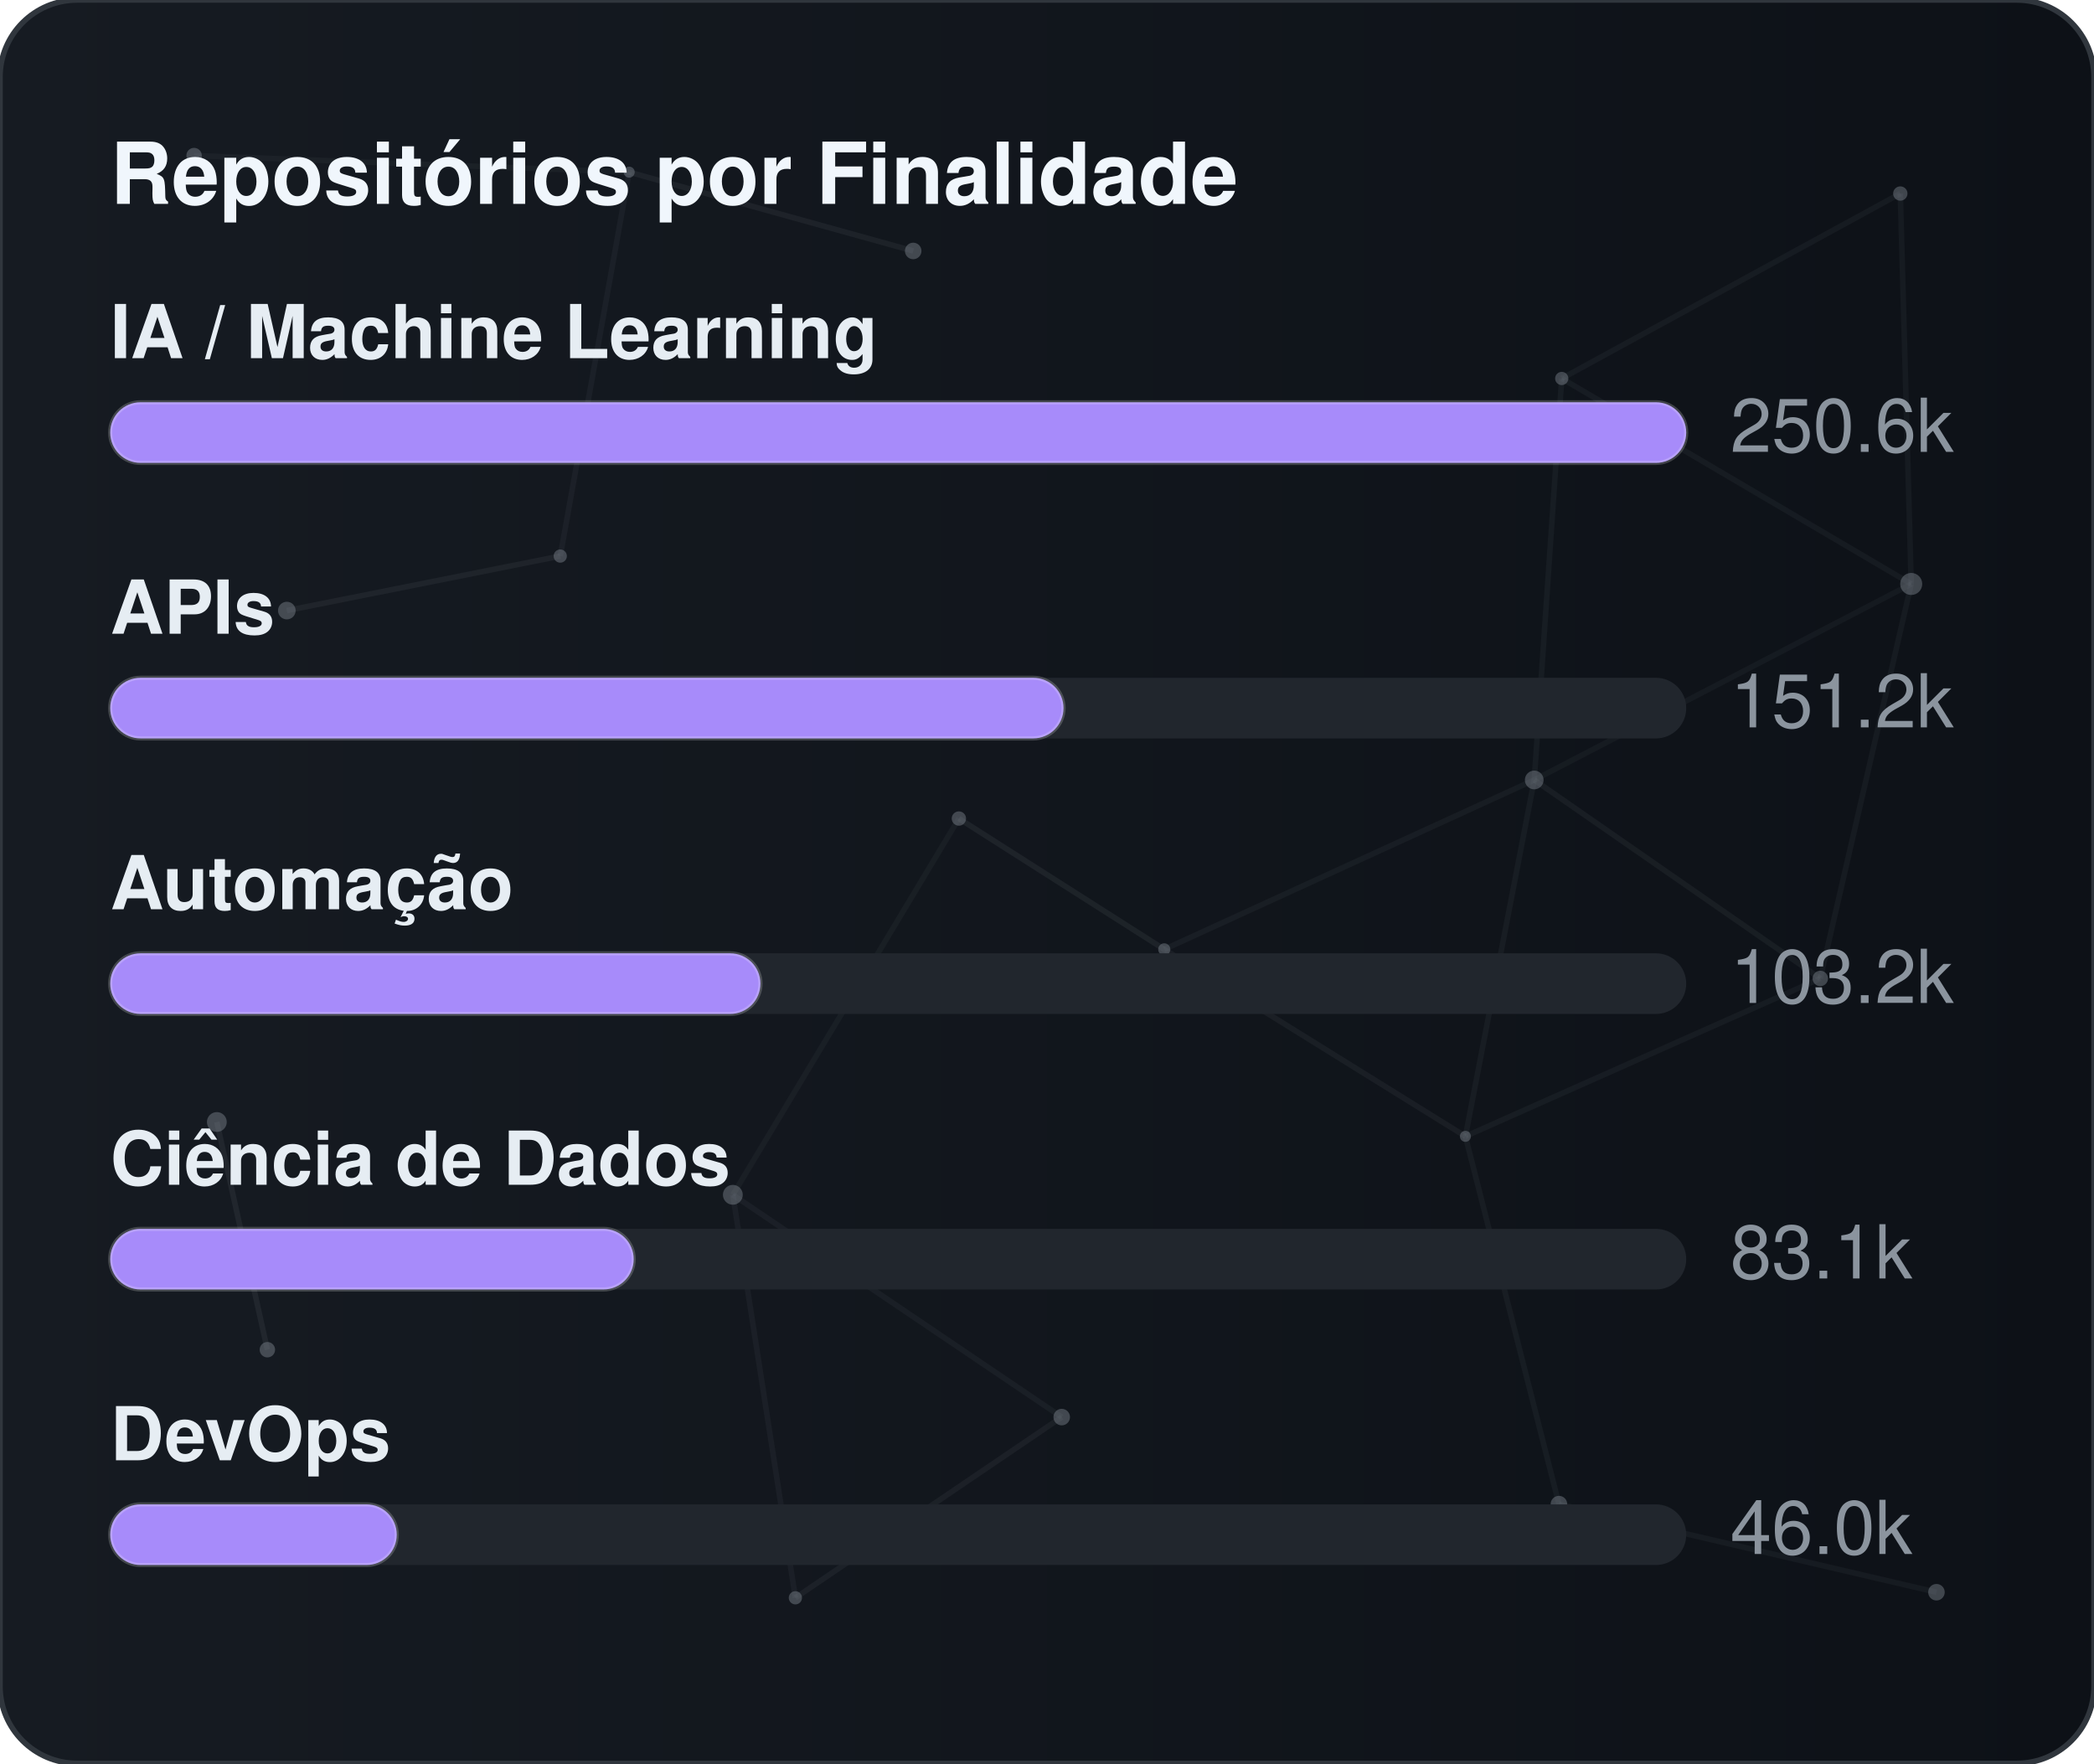
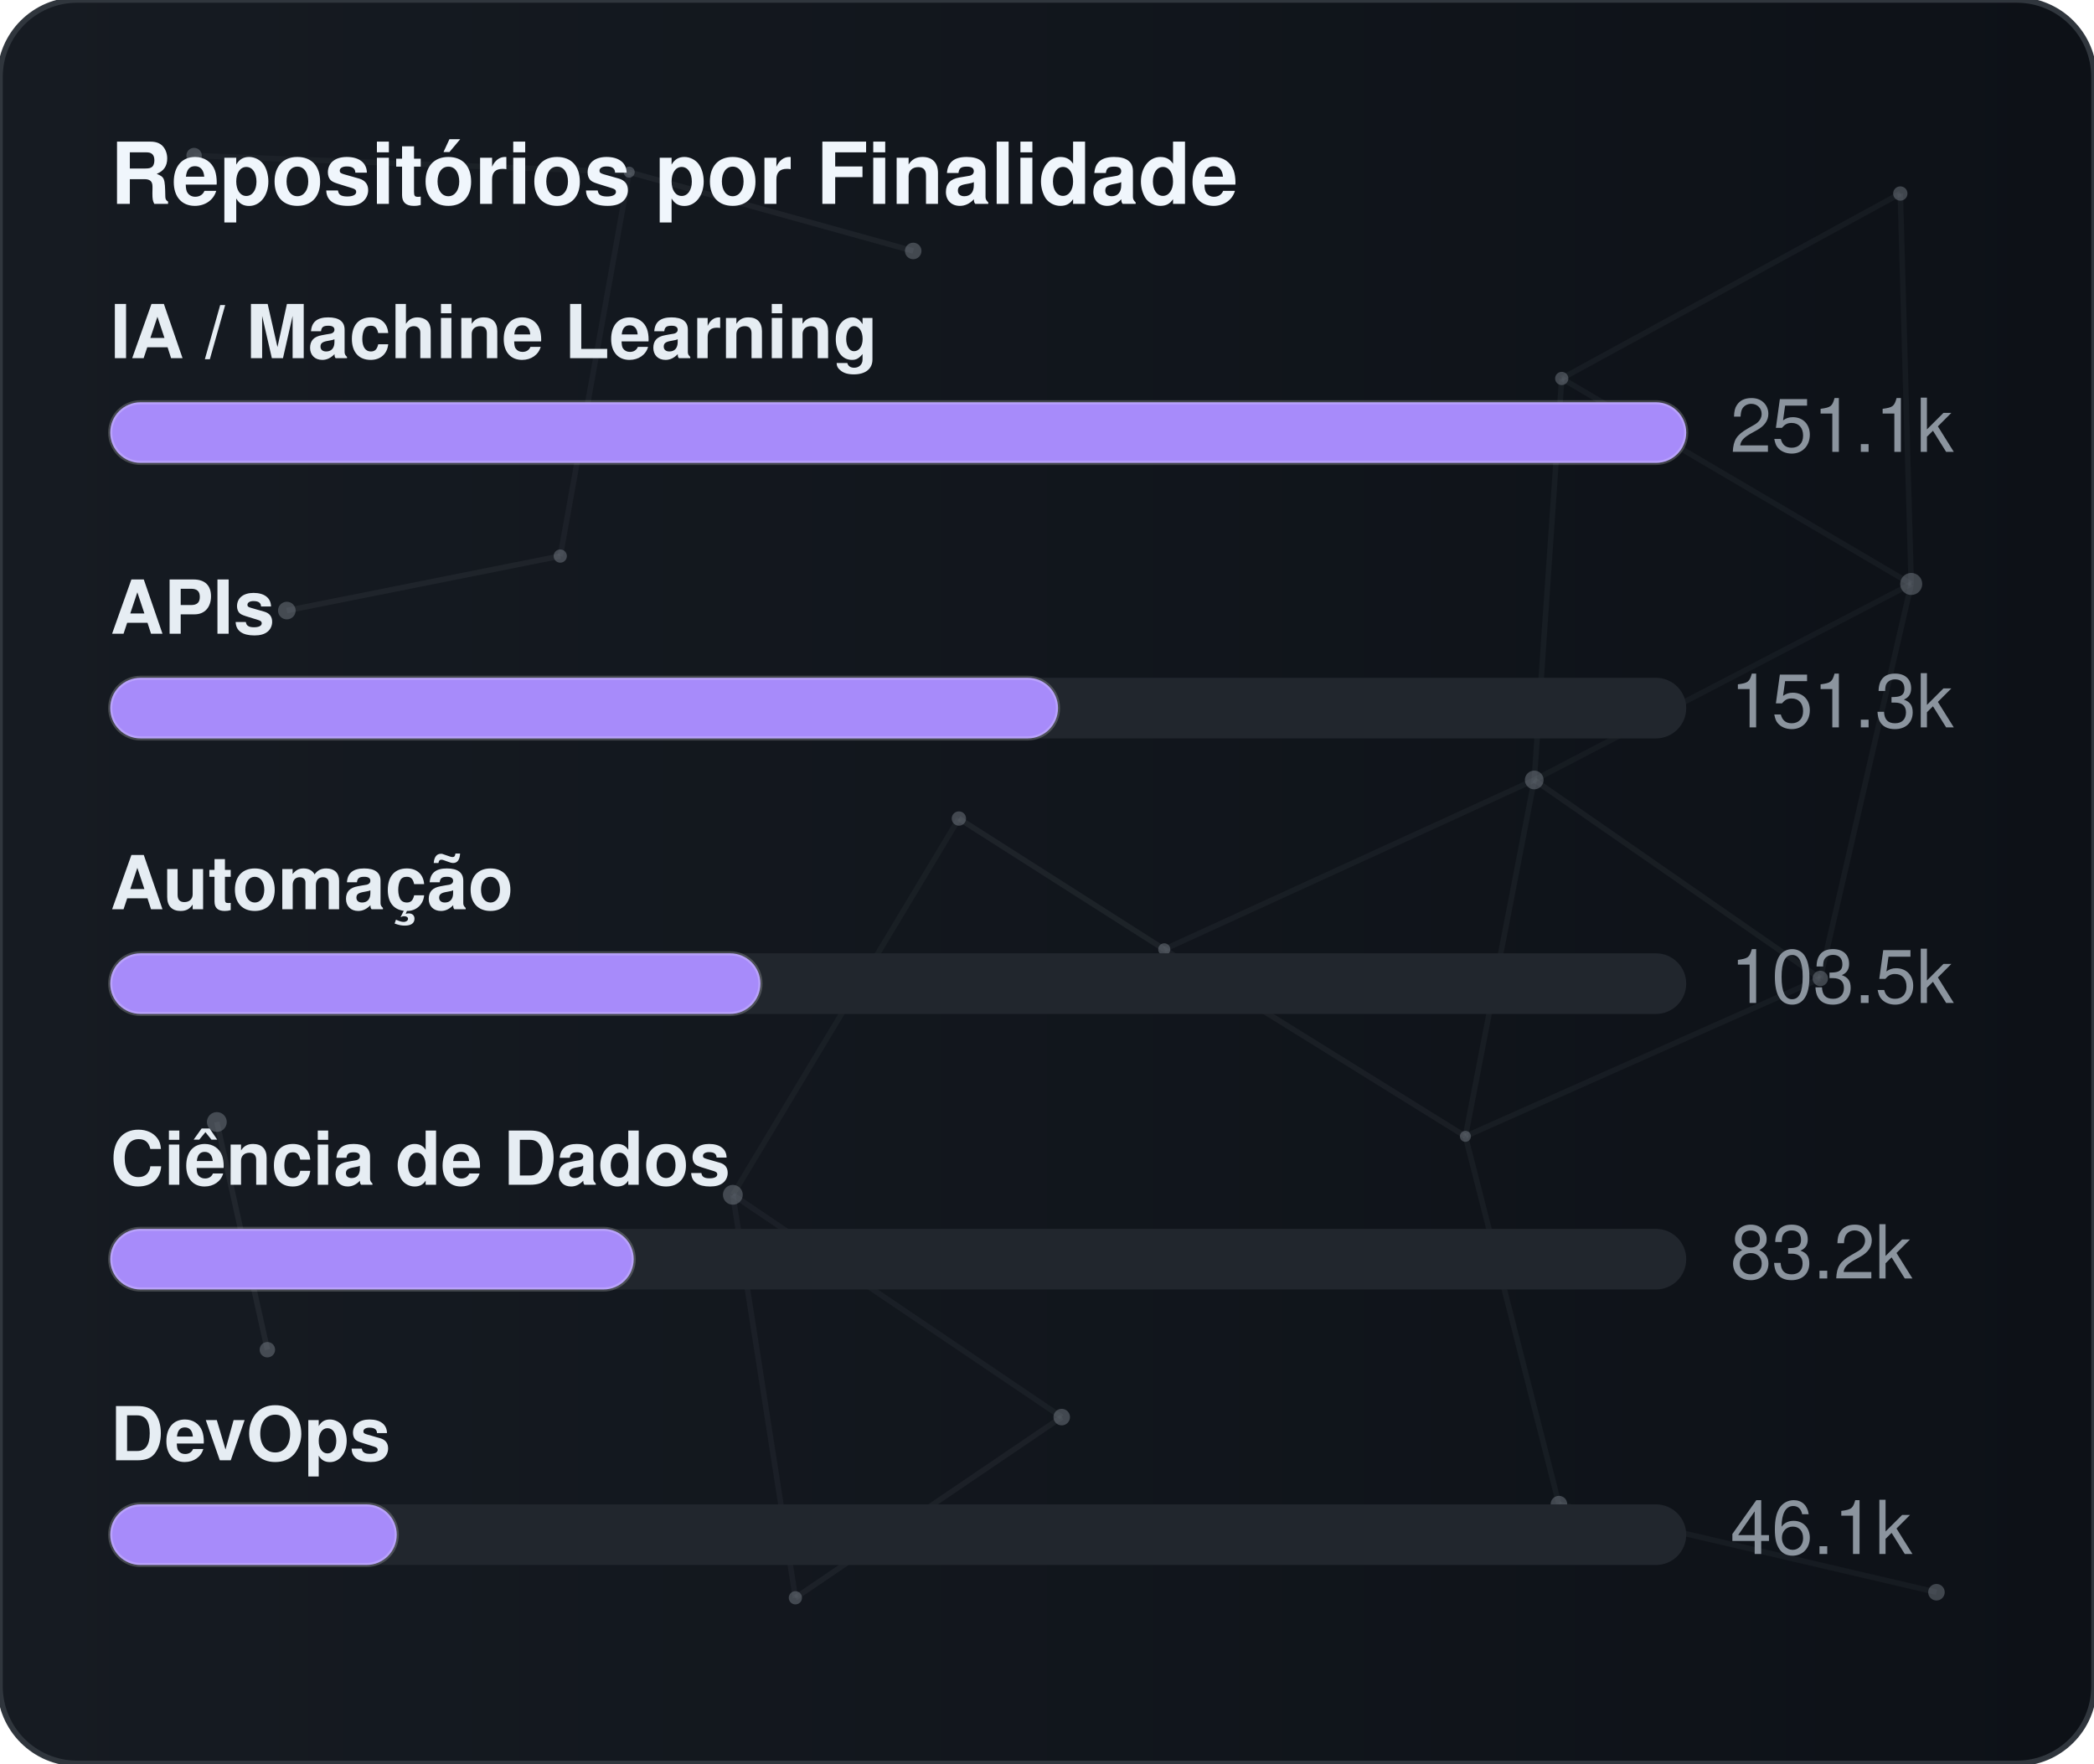
<svg xmlns="http://www.w3.org/2000/svg" width="380" height="320" viewBox="0 0 380 320" role="img" aria-label="Repositórios por Finalidade">
  <defs>
    <linearGradient id="gradGithubPurpose" x1="0%" y1="0%" x2="100%" y2="0%">
      <stop offset="0%" stop-color="#161b22" />
      <stop offset="100%" stop-color="#0d1117" />
    </linearGradient>
    <clipPath id="cardClipgradGithubPurpose">
      <rect x="0" y="0" width="380" height="320" rx="14" />
    </clipPath>
  </defs>
  <style>
    text { font-family: -apple-system, BlinkMacSystemFont, "Segoe UI", Helvetica, Arial, sans-serif; font-size: 13.5px; }
    .card { fill: url(#gradGithubPurpose); stroke: #30363d; stroke-width: 1; }
    .title { fill: #f0f6fc; font-weight: 700; font-size: 15.5px; }
    .lbl { fill: #e6edf3; font-weight: 600; }
    .val { fill: #8b949e; }
    .track { fill: #21262d; }
    .bar { stroke: rgba(255,255,255,0.2); stroke-width: 0.75; }
  </style>
  <rect x="0" y="0" width="380" height="320" rx="14" class="card" />
  <g clip-path="url(#cardClipgradGithubPurpose)">
    <line x1="35.22" y1="28.23" x2="114.18" y2="31.24" stroke="#8b949e" stroke-width="1" opacity="0.06">
      <animate attributeName="x1" values="35.22;35.39;35.22" dur="9.6s" repeatCount="indefinite" />
      <animate attributeName="y1" values="28.23;26.86;28.23" dur="11.5s" repeatCount="indefinite" />
      <animate attributeName="x2" values="114.18;107.41;114.18" dur="10.9s" repeatCount="indefinite" />
      <animate attributeName="y2" values="31.24;28.12;31.24" dur="13.1s" repeatCount="indefinite" />
    </line>
    <line x1="114.18" y1="31.24" x2="165.72" y2="45.54" stroke="#8b949e" stroke-width="1" opacity="0.09">
      <animate attributeName="x1" values="114.18;107.41;114.18" dur="10.9s" repeatCount="indefinite" />
      <animate attributeName="y1" values="31.24;28.12;31.24" dur="13.1s" repeatCount="indefinite" />
      <animate attributeName="x2" values="165.72;156.65;165.72" dur="7.7s" repeatCount="indefinite" />
      <animate attributeName="y2" values="45.54;47.56;45.54" dur="9.2s" repeatCount="indefinite" />
    </line>
    <line x1="114.18" y1="31.24" x2="101.67" y2="100.91" stroke="#8b949e" stroke-width="1" opacity="0.07">
      <animate attributeName="x1" values="114.18;107.41;114.18" dur="10.9s" repeatCount="indefinite" />
      <animate attributeName="y1" values="31.24;28.12;31.24" dur="13.1s" repeatCount="indefinite" />
      <animate attributeName="x2" values="101.67;109.76;101.67" dur="6.4s" repeatCount="indefinite" />
      <animate attributeName="y2" values="100.91;94.52;100.91" dur="7.6s" repeatCount="indefinite" />
    </line>
    <line x1="283.41" y1="68.68" x2="344.85" y2="35.12" stroke="#8b949e" stroke-width="1" opacity="0.07">
      <animate attributeName="x1" values="283.41;282.83;283.41" dur="12.0s" repeatCount="indefinite" />
      <animate attributeName="y1" values="68.68;66.16;68.68" dur="14.4s" repeatCount="indefinite" />
      <animate attributeName="x2" values="344.85;343.1;344.85" dur="9.8s" repeatCount="indefinite" />
      <animate attributeName="y2" values="35.12;30.36;35.12" dur="11.8s" repeatCount="indefinite" />
    </line>
    <line x1="283.41" y1="68.68" x2="278.42" y2="141.54" stroke="#8b949e" stroke-width="1" opacity="0.07">
      <animate attributeName="x1" values="283.41;282.83;283.41" dur="12.0s" repeatCount="indefinite" />
      <animate attributeName="y1" values="68.68;66.16;68.68" dur="14.4s" repeatCount="indefinite" />
      <animate attributeName="x2" values="278.42;271.97;278.42" dur="6.3s" repeatCount="indefinite" />
      <animate attributeName="y2" values="141.54;140.88;141.54" dur="7.5s" repeatCount="indefinite" />
    </line>
    <line x1="283.41" y1="68.68" x2="346.83" y2="105.97" stroke="#8b949e" stroke-width="1" opacity="0.07">
      <animate attributeName="x1" values="283.41;282.83;283.41" dur="12.0s" repeatCount="indefinite" />
      <animate attributeName="y1" values="68.68;66.16;68.68" dur="14.4s" repeatCount="indefinite" />
      <animate attributeName="x2" values="346.83;354.74;346.83" dur="10.4s" repeatCount="indefinite" />
      <animate attributeName="y2" values="105.97;113.25;105.97" dur="12.5s" repeatCount="indefinite" />
    </line>
    <line x1="344.85" y1="35.12" x2="346.83" y2="105.97" stroke="#8b949e" stroke-width="1" opacity="0.07">
      <animate attributeName="x1" values="344.85;343.1;344.85" dur="9.8s" repeatCount="indefinite" />
      <animate attributeName="y1" values="35.12;30.36;35.12" dur="11.8s" repeatCount="indefinite" />
      <animate attributeName="x2" values="346.83;354.74;346.83" dur="10.4s" repeatCount="indefinite" />
      <animate attributeName="y2" values="105.97;113.25;105.97" dur="12.5s" repeatCount="indefinite" />
    </line>
    <line x1="52.05" y1="110.8" x2="101.67" y2="100.91" stroke="#8b949e" stroke-width="1" opacity="0.09">
      <animate attributeName="x1" values="52.05;49.17;52.05" dur="7.9s" repeatCount="indefinite" />
      <animate attributeName="y1" values="110.8;114.75;110.8" dur="9.5s" repeatCount="indefinite" />
      <animate attributeName="x2" values="101.67;109.76;101.67" dur="6.4s" repeatCount="indefinite" />
      <animate attributeName="y2" values="100.91;94.52;100.91" dur="7.6s" repeatCount="indefinite" />
    </line>
    <line x1="174.01" y1="148.54" x2="132.99" y2="216.82" stroke="#8b949e" stroke-width="1" opacity="0.06">
      <animate attributeName="x1" values="174.01;179.31;174.01" dur="7.4s" repeatCount="indefinite" />
      <animate attributeName="y1" values="148.54;150.39;148.54" dur="8.9s" repeatCount="indefinite" />
      <animate attributeName="x2" values="132.99;131.19;132.99" dur="9.7s" repeatCount="indefinite" />
      <animate attributeName="y2" values="216.82;223.91;216.82" dur="11.7s" repeatCount="indefinite" />
    </line>
    <line x1="174.01" y1="148.54" x2="211.28" y2="172.28" stroke="#8b949e" stroke-width="1" opacity="0.10">
      <animate attributeName="x1" values="174.01;179.31;174.01" dur="7.4s" repeatCount="indefinite" />
      <animate attributeName="y1" values="148.54;150.39;148.54" dur="8.9s" repeatCount="indefinite" />
      <animate attributeName="x2" values="211.28;207.15;211.28" dur="8.7s" repeatCount="indefinite" />
      <animate attributeName="y2" values="172.28;167.34;172.28" dur="10.4s" repeatCount="indefinite" />
    </line>
    <line x1="278.42" y1="141.54" x2="346.83" y2="105.97" stroke="#8b949e" stroke-width="1" opacity="0.06">
      <animate attributeName="x1" values="278.42;271.97;278.42" dur="6.3s" repeatCount="indefinite" />
      <animate attributeName="y1" values="141.54;140.88;141.54" dur="7.5s" repeatCount="indefinite" />
      <animate attributeName="x2" values="346.83;354.74;346.83" dur="10.4s" repeatCount="indefinite" />
      <animate attributeName="y2" values="105.97;113.25;105.97" dur="12.5s" repeatCount="indefinite" />
    </line>
    <line x1="278.42" y1="141.54" x2="211.28" y2="172.28" stroke="#8b949e" stroke-width="1" opacity="0.07">
      <animate attributeName="x1" values="278.42;271.97;278.42" dur="6.3s" repeatCount="indefinite" />
      <animate attributeName="y1" values="141.54;140.88;141.54" dur="7.5s" repeatCount="indefinite" />
      <animate attributeName="x2" values="211.28;207.15;211.28" dur="8.7s" repeatCount="indefinite" />
      <animate attributeName="y2" values="172.28;167.34;172.28" dur="10.4s" repeatCount="indefinite" />
    </line>
    <line x1="278.42" y1="141.54" x2="265.93" y2="206.21" stroke="#8b949e" stroke-width="1" opacity="0.07">
      <animate attributeName="x1" values="278.42;271.97;278.42" dur="6.3s" repeatCount="indefinite" />
      <animate attributeName="y1" values="141.54;140.88;141.54" dur="7.5s" repeatCount="indefinite" />
      <animate attributeName="x2" values="265.93;263.56;265.93" dur="8.0s" repeatCount="indefinite" />
      <animate attributeName="y2" values="206.21;213.6;206.21" dur="9.6s" repeatCount="indefinite" />
    </line>
    <line x1="278.42" y1="141.54" x2="330.33" y2="177.56" stroke="#8b949e" stroke-width="1" opacity="0.08">
      <animate attributeName="x1" values="278.42;271.97;278.42" dur="6.3s" repeatCount="indefinite" />
      <animate attributeName="y1" values="141.54;140.88;141.54" dur="7.5s" repeatCount="indefinite" />
      <animate attributeName="x2" values="330.33;321.23;330.33" dur="10.7s" repeatCount="indefinite" />
      <animate attributeName="y2" values="177.56;172.27;177.56" dur="12.8s" repeatCount="indefinite" />
    </line>
    <line x1="346.83" y1="105.97" x2="330.33" y2="177.56" stroke="#8b949e" stroke-width="1" opacity="0.07">
      <animate attributeName="x1" values="346.83;354.74;346.83" dur="10.4s" repeatCount="indefinite" />
      <animate attributeName="y1" values="105.97;113.25;105.97" dur="12.5s" repeatCount="indefinite" />
      <animate attributeName="x2" values="330.33;321.23;330.33" dur="10.7s" repeatCount="indefinite" />
      <animate attributeName="y2" values="177.56;172.27;177.56" dur="12.8s" repeatCount="indefinite" />
    </line>
    <line x1="39.35" y1="203.61" x2="48.52" y2="244.93" stroke="#8b949e" stroke-width="1" opacity="0.10">
      <animate attributeName="x1" values="39.35;29.72;39.35" dur="11.8s" repeatCount="indefinite" />
      <animate attributeName="y1" values="203.61;200.24;203.61" dur="14.2s" repeatCount="indefinite" />
      <animate attributeName="x2" values="48.52;44.33;48.52" dur="11.9s" repeatCount="indefinite" />
      <animate attributeName="y2" values="244.93;238.49;244.93" dur="14.3s" repeatCount="indefinite" />
    </line>
    <line x1="132.99" y1="216.82" x2="144.34" y2="289.95" stroke="#8b949e" stroke-width="1" opacity="0.07">
      <animate attributeName="x1" values="132.99;131.19;132.99" dur="9.7s" repeatCount="indefinite" />
      <animate attributeName="y1" values="216.82;223.91;216.82" dur="11.7s" repeatCount="indefinite" />
      <animate attributeName="x2" values="144.34;138.5;144.34" dur="6.3s" repeatCount="indefinite" />
      <animate attributeName="y2" values="289.95;282.9;289.95" dur="7.6s" repeatCount="indefinite" />
    </line>
    <line x1="132.99" y1="216.82" x2="192.67" y2="257.16" stroke="#8b949e" stroke-width="1" opacity="0.07">
      <animate attributeName="x1" values="132.99;131.19;132.99" dur="9.7s" repeatCount="indefinite" />
      <animate attributeName="y1" values="216.82;223.91;216.82" dur="11.7s" repeatCount="indefinite" />
      <animate attributeName="x2" values="192.67;196.2;192.67" dur="6.2s" repeatCount="indefinite" />
      <animate attributeName="y2" values="257.16;251.56;257.16" dur="7.5s" repeatCount="indefinite" />
    </line>
    <line x1="211.28" y1="172.28" x2="265.93" y2="206.21" stroke="#8b949e" stroke-width="1" opacity="0.08">
      <animate attributeName="x1" values="211.28;207.15;211.28" dur="8.7s" repeatCount="indefinite" />
      <animate attributeName="y1" values="172.28;167.34;172.28" dur="10.4s" repeatCount="indefinite" />
      <animate attributeName="x2" values="265.93;263.56;265.93" dur="8.0s" repeatCount="indefinite" />
      <animate attributeName="y2" values="206.21;213.6;206.21" dur="9.6s" repeatCount="indefinite" />
    </line>
    <line x1="265.93" y1="206.21" x2="330.33" y2="177.56" stroke="#8b949e" stroke-width="1" opacity="0.07">
      <animate attributeName="x1" values="265.93;263.56;265.93" dur="8.0s" repeatCount="indefinite" />
      <animate attributeName="y1" values="206.21;213.6;206.21" dur="9.6s" repeatCount="indefinite" />
      <animate attributeName="x2" values="330.33;321.23;330.33" dur="10.7s" repeatCount="indefinite" />
      <animate attributeName="y2" values="177.56;172.27;177.56" dur="12.8s" repeatCount="indefinite" />
    </line>
    <line x1="265.93" y1="206.21" x2="282.9" y2="272.95" stroke="#8b949e" stroke-width="1" opacity="0.07">
      <animate attributeName="x1" values="265.93;263.56;265.93" dur="8.0s" repeatCount="indefinite" />
      <animate attributeName="y1" values="206.21;213.6;206.21" dur="9.6s" repeatCount="indefinite" />
      <animate attributeName="x2" values="282.9;277.88;282.9" dur="6.7s" repeatCount="indefinite" />
      <animate attributeName="y2" values="272.95;280.91;272.95" dur="8.1s" repeatCount="indefinite" />
    </line>
    <line x1="144.34" y1="289.95" x2="192.67" y2="257.16" stroke="#8b949e" stroke-width="1" opacity="0.08">
      <animate attributeName="x1" values="144.34;138.5;144.34" dur="6.3s" repeatCount="indefinite" />
      <animate attributeName="y1" values="289.95;282.9;289.95" dur="7.6s" repeatCount="indefinite" />
      <animate attributeName="x2" values="192.67;196.2;192.67" dur="6.2s" repeatCount="indefinite" />
      <animate attributeName="y2" values="257.16;251.56;257.16" dur="7.5s" repeatCount="indefinite" />
    </line>
    <line x1="282.9" y1="272.95" x2="351.41" y2="288.94" stroke="#8b949e" stroke-width="1" opacity="0.07">
      <animate attributeName="x1" values="282.9;277.88;282.9" dur="6.7s" repeatCount="indefinite" />
      <animate attributeName="y1" values="272.95;280.91;272.95" dur="8.1s" repeatCount="indefinite" />
      <animate attributeName="x2" values="351.41;356.89;351.41" dur="11.9s" repeatCount="indefinite" />
      <animate attributeName="y2" values="288.94;287.49;288.94" dur="14.3s" repeatCount="indefinite" />
    </line>
    <circle cx="35.22" cy="28.23" r="1.4" fill="#8b949e" opacity="0.40">
      <animate attributeName="cx" values="35.22;35.39;35.22" dur="9.6s" repeatCount="indefinite" />
      <animate attributeName="cy" values="28.23;26.86;28.23" dur="11.5s" repeatCount="indefinite" />
    </circle>
    <circle cx="114.18" cy="31.24" r="1.0" fill="#8b949e" opacity="0.40">
      <animate attributeName="cx" values="114.18;107.41;114.18" dur="10.9s" repeatCount="indefinite" />
      <animate attributeName="cy" values="31.24;28.12;31.24" dur="13.1s" repeatCount="indefinite" />
    </circle>
    <circle cx="165.72" cy="45.54" r="1.5" fill="#8b949e" opacity="0.40">
      <animate attributeName="cx" values="165.72;156.65;165.72" dur="7.7s" repeatCount="indefinite" />
      <animate attributeName="cy" values="45.54;47.56;45.54" dur="9.2s" repeatCount="indefinite" />
    </circle>
    <circle cx="283.41" cy="68.68" r="1.2" fill="#8b949e" opacity="0.40">
      <animate attributeName="cx" values="283.41;282.83;283.41" dur="12.0s" repeatCount="indefinite" />
      <animate attributeName="cy" values="68.68;66.16;68.68" dur="14.4s" repeatCount="indefinite" />
    </circle>
    <circle cx="344.85" cy="35.12" r="1.3" fill="#8b949e" opacity="0.40">
      <animate attributeName="cx" values="344.85;343.1;344.85" dur="9.8s" repeatCount="indefinite" />
      <animate attributeName="cy" values="35.12;30.36;35.12" dur="11.8s" repeatCount="indefinite" />
    </circle>
    <circle cx="52.05" cy="110.8" r="1.6" fill="#8b949e" opacity="0.40">
      <animate attributeName="cx" values="52.05;49.17;52.05" dur="7.9s" repeatCount="indefinite" />
      <animate attributeName="cy" values="110.8;114.75;110.8" dur="9.5s" repeatCount="indefinite" />
    </circle>
    <circle cx="101.67" cy="100.91" r="1.2" fill="#8b949e" opacity="0.40">
      <animate attributeName="cx" values="101.67;109.76;101.67" dur="6.4s" repeatCount="indefinite" />
      <animate attributeName="cy" values="100.91;94.52;100.91" dur="7.6s" repeatCount="indefinite" />
    </circle>
    <circle cx="174.01" cy="148.54" r="1.3" fill="#8b949e" opacity="0.40">
      <animate attributeName="cx" values="174.01;179.31;174.01" dur="7.4s" repeatCount="indefinite" />
      <animate attributeName="cy" values="148.54;150.39;148.54" dur="8.9s" repeatCount="indefinite" />
    </circle>
    <circle cx="278.42" cy="141.54" r="1.7" fill="#8b949e" opacity="0.40">
      <animate attributeName="cx" values="278.42;271.97;278.42" dur="6.3s" repeatCount="indefinite" />
      <animate attributeName="cy" values="141.54;140.88;141.54" dur="7.5s" repeatCount="indefinite" />
    </circle>
    <circle cx="346.83" cy="105.97" r="2.0" fill="#8b949e" opacity="0.40">
      <animate attributeName="cx" values="346.83;354.74;346.83" dur="10.4s" repeatCount="indefinite" />
      <animate attributeName="cy" values="105.97;113.25;105.97" dur="12.5s" repeatCount="indefinite" />
    </circle>
    <circle cx="39.35" cy="203.61" r="1.8" fill="#8b949e" opacity="0.40">
      <animate attributeName="cx" values="39.35;29.72;39.35" dur="11.8s" repeatCount="indefinite" />
      <animate attributeName="cy" values="203.61;200.24;203.61" dur="14.2s" repeatCount="indefinite" />
    </circle>
    <circle cx="132.99" cy="216.82" r="1.8" fill="#8b949e" opacity="0.40">
      <animate attributeName="cx" values="132.99;131.19;132.99" dur="9.7s" repeatCount="indefinite" />
      <animate attributeName="cy" values="216.82;223.91;216.82" dur="11.7s" repeatCount="indefinite" />
    </circle>
    <circle cx="211.28" cy="172.28" r="1.1" fill="#8b949e" opacity="0.40">
      <animate attributeName="cx" values="211.28;207.15;211.28" dur="8.7s" repeatCount="indefinite" />
      <animate attributeName="cy" values="172.28;167.34;172.28" dur="10.4s" repeatCount="indefinite" />
    </circle>
    <circle cx="265.93" cy="206.21" r="1.0" fill="#8b949e" opacity="0.40">
      <animate attributeName="cx" values="265.93;263.56;265.93" dur="8.0s" repeatCount="indefinite" />
      <animate attributeName="cy" values="206.21;213.6;206.21" dur="9.6s" repeatCount="indefinite" />
    </circle>
    <circle cx="330.33" cy="177.56" r="1.4" fill="#8b949e" opacity="0.40">
      <animate attributeName="cx" values="330.33;321.23;330.33" dur="10.7s" repeatCount="indefinite" />
      <animate attributeName="cy" values="177.56;172.27;177.56" dur="12.8s" repeatCount="indefinite" />
    </circle>
    <circle cx="48.52" cy="244.93" r="1.4" fill="#8b949e" opacity="0.40">
      <animate attributeName="cx" values="48.52;44.33;48.52" dur="11.9s" repeatCount="indefinite" />
      <animate attributeName="cy" values="244.93;238.49;244.93" dur="14.3s" repeatCount="indefinite" />
    </circle>
    <circle cx="144.34" cy="289.95" r="1.2" fill="#8b949e" opacity="0.40">
      <animate attributeName="cx" values="144.34;138.5;144.34" dur="6.3s" repeatCount="indefinite" />
      <animate attributeName="cy" values="289.95;282.9;289.95" dur="7.6s" repeatCount="indefinite" />
    </circle>
    <circle cx="192.67" cy="257.16" r="1.5" fill="#8b949e" opacity="0.40">
      <animate attributeName="cx" values="192.67;196.2;192.67" dur="6.2s" repeatCount="indefinite" />
      <animate attributeName="cy" values="257.16;251.56;257.16" dur="7.5s" repeatCount="indefinite" />
    </circle>
    <circle cx="282.9" cy="272.95" r="1.5" fill="#8b949e" opacity="0.40">
      <animate attributeName="cx" values="282.9;277.88;282.9" dur="6.7s" repeatCount="indefinite" />
      <animate attributeName="cy" values="272.95;280.91;272.95" dur="8.1s" repeatCount="indefinite" />
    </circle>
    <circle cx="351.41" cy="288.94" r="1.5" fill="#8b949e" opacity="0.40">
      <animate attributeName="cx" values="351.41;356.89;351.41" dur="11.9s" repeatCount="indefinite" />
      <animate attributeName="cy" values="288.94;287.49;288.94" dur="14.3s" repeatCount="indefinite" />
    </circle>
  </g>
  <text x="20" y="37" class="title">Repositórios por Finalidade</text>
  <text x="20" y="65" class="lbl">IA / Machine Learning</text>
  <rect x="20" y="73" width="286" height="11" rx="5.5" class="track" />
  <rect x="20" y="73" width="286" height="11" rx="5.5" fill="#a78bfa" class="bar" />
-   <text x="314" y="82" class="val">250.6k</text>
+   <text x="314" y="82" class="val">251.1k</text>
  <text x="20" y="115" class="lbl">APIs</text>
  <rect x="20" y="123" width="286" height="11" rx="5.5" class="track" />
-   <rect x="20" y="123" width="173" height="11" rx="5.5" fill="#a78bfa" class="bar" />
-   <text x="314" y="132" class="val">151.2k</text>
+   <rect x="20" y="123" width="172" height="11" rx="5.5" fill="#a78bfa" class="bar" />
+   <text x="314" y="132" class="val">151.3k</text>
  <text x="20" y="165" class="lbl">Automação</text>
  <rect x="20" y="173" width="286" height="11" rx="5.5" class="track" />
  <rect x="20" y="173" width="118" height="11" rx="5.5" fill="#a78bfa" class="bar" />
-   <text x="314" y="182" class="val">103.2k</text>
+   <text x="314" y="182" class="val">103.5k</text>
  <text x="20" y="215" class="lbl">Ciência de Dados</text>
  <rect x="20" y="223" width="286" height="11" rx="5.5" class="track" />
  <rect x="20" y="223" width="95" height="11" rx="5.5" fill="#a78bfa" class="bar" />
-   <text x="314" y="232" class="val">83.1k</text>
+   <text x="314" y="232" class="val">83.2k</text>
  <text x="20" y="265" class="lbl">DevOps</text>
  <rect x="20" y="273" width="286" height="11" rx="5.5" class="track" />
  <rect x="20" y="273" width="52" height="11" rx="5.5" fill="#a78bfa" class="bar" />
-   <text x="314" y="282" class="val">46.0k</text>
+   <text x="314" y="282" class="val">46.1k</text>
</svg>
